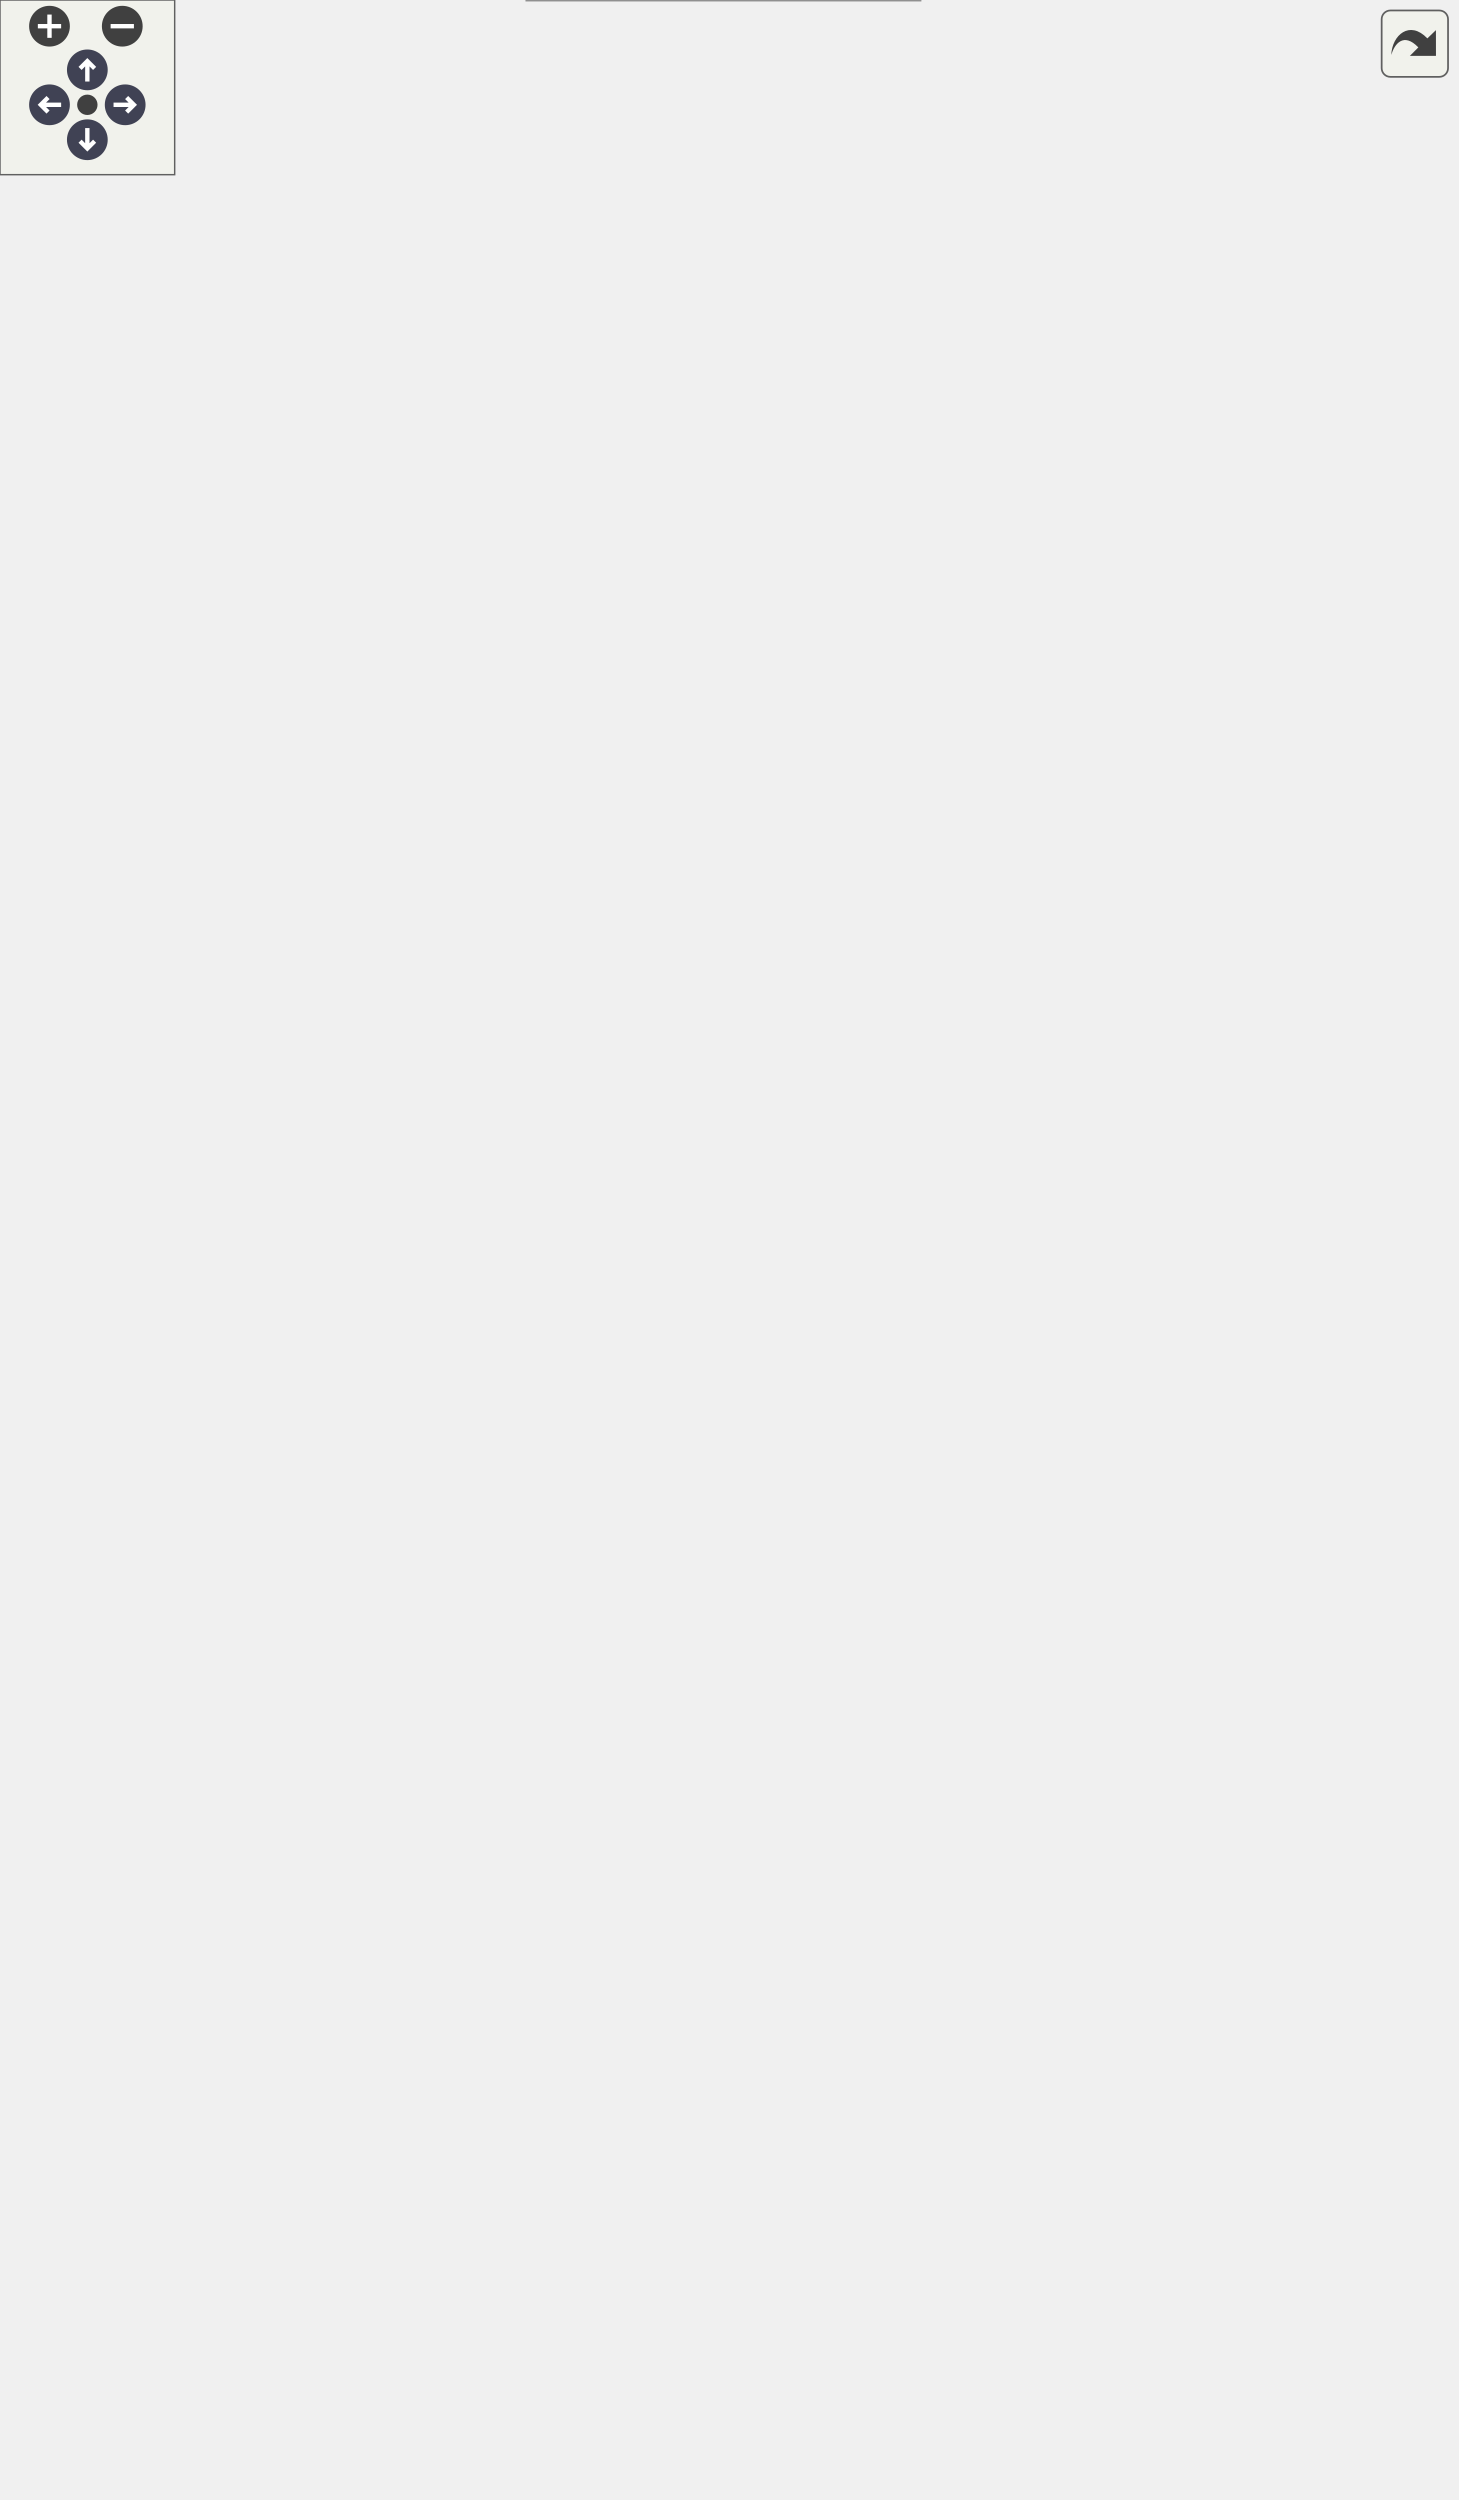
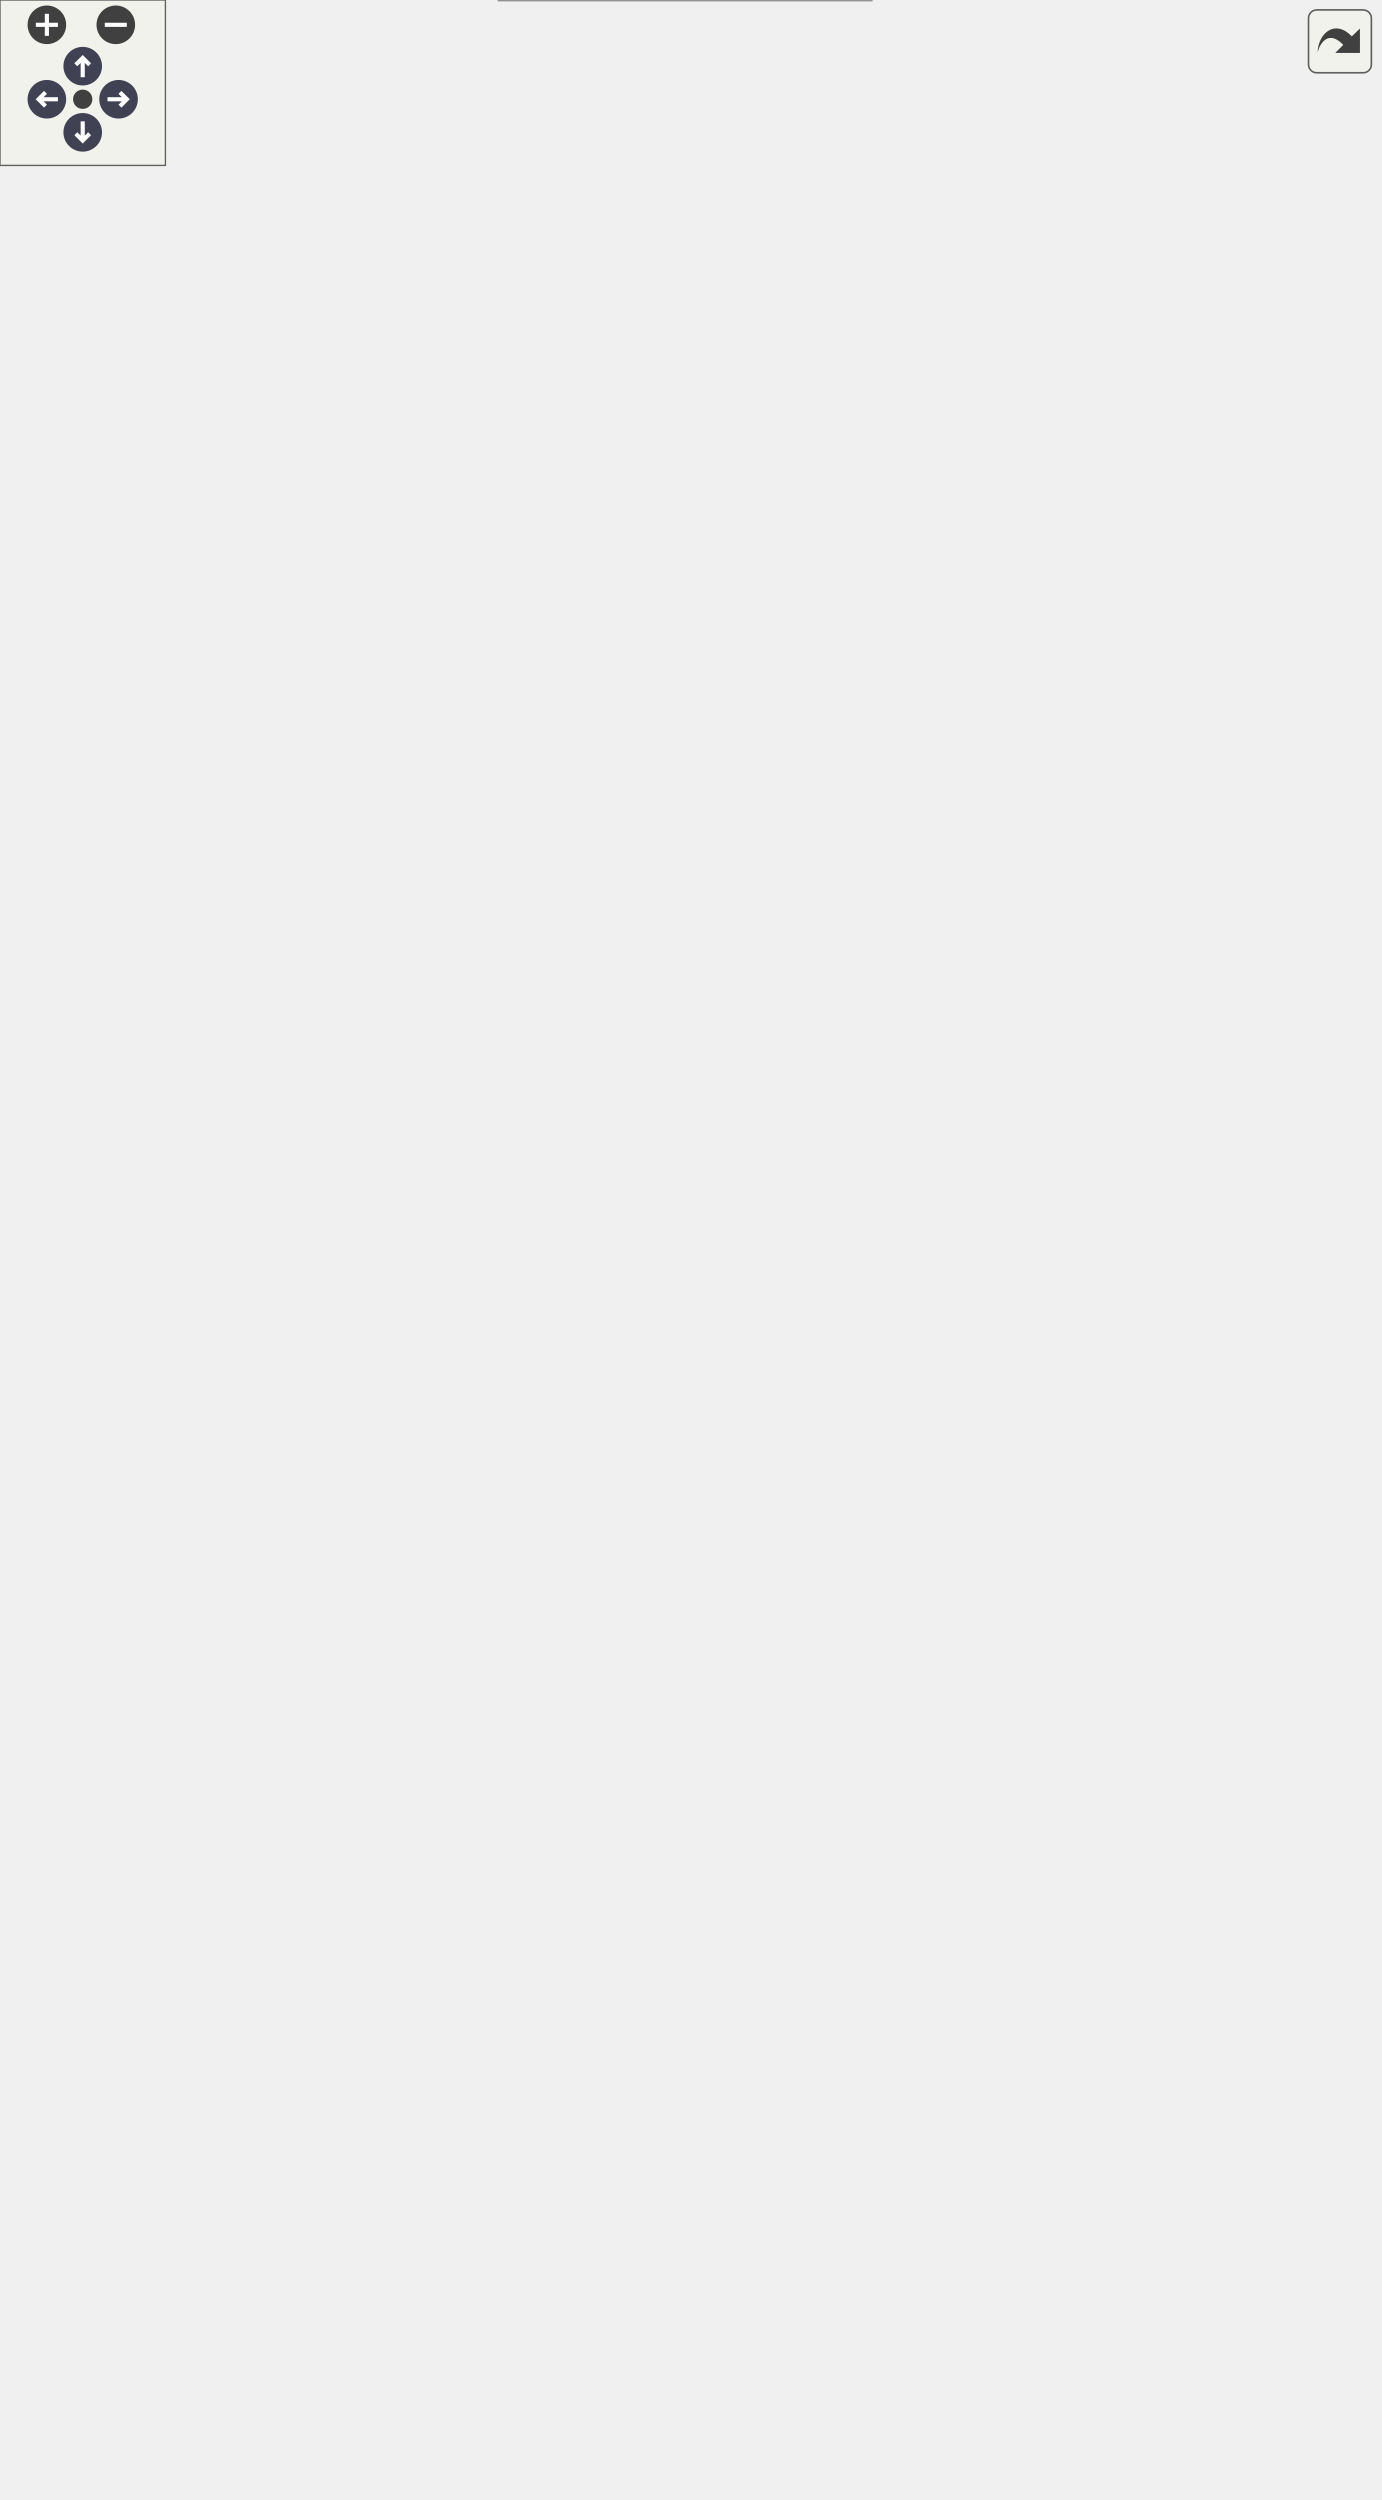
<svg xmlns="http://www.w3.org/2000/svg" xmlns:xlink="http://www.w3.org/1999/xlink" id="main" version="1.1" xml:space="preserve">
  <style type="text/css">
.node, .edge {opacity: 0.7;}
.node.selected, .edge.selected {opacity: 1;}
.edge:hover path { stroke: red; }
.edge:hover polygon { stroke: red; fill: red; }
</style>
  <defs>
    <circle id="rim" cx="0" cy="0" r="7" />
    <circle id="rim2" cx="0" cy="0" r="3.5" />
    <g id="zoomPlus">
      <use xlink:href="#rim" fill="#404040">
        <set attributeName="fill" to="#808080" begin="zoomplus.mouseover" end="zoomplus.mouseout" />
      </use>
      <path d="M-4,0h8M0,-4v8" fill="none" stroke="white" stroke-width="1.5" pointer-events="none" />
    </g>
    <g id="zoomMin">
      <use xlink:href="#rim" fill="#404040">
        <set attributeName="fill" to="#808080" begin="zoomminus.mouseover" end="zoomminus.mouseout" />
      </use>
      <path d="M-4,0h8" fill="none" stroke="white" stroke-width="1.5" pointer-events="none" />
    </g>
    <g id="arrowUp" transform="translate(30 24)">
      <use xlink:href="#rim" />
      <path pointer-events="none" fill="none" stroke="white" stroke-width="1.5" d="M0,-3.0v7 M-2.5,-0.5L0,-3.0L2.5,-0.5" />
    </g>
    <g id="arrowRight" transform="rotate(90) translate(36 -43)">
      <use xlink:href="#rim" />
      <path pointer-events="none" fill="none" stroke="white" stroke-width="1.5" d="M0,-3.0v7 M-2.5,-0.5L0,-3.0L2.5,-0.5" />
    </g>
    <g id="arrowDown" transform="rotate(180) translate(-30 -48)">
      <use xlink:href="#rim" />
      <path pointer-events="none" fill="none" stroke="white" stroke-width="1.5" d="M0,-3.0v7 M-2.5,-0.5L0,-3.0L2.5,-0.5" />
    </g>
    <g id="arrowLeft" transform="rotate(270) translate(-36 17)">
      <use xlink:href="#rim" />
      <path pointer-events="none" fill="none" stroke="white" stroke-width="1.5" d="M0,-3.0v7 M-2.5,-0.5L0,-3.0L2.5,-0.5" />
    </g>
    <g id="resetDef">
      <use xlink:href="#rim2" fill="#404040">
        <set attributeName="fill" to="#808080" begin="reset.mouseover" end="reset.mouseout" />
      </use>
    </g>
  </defs>
  <svg id="graph" class="graph">
    <g id="viewport">
      <g id="Node000001" class="node">
        <g id="a_Node000001">
          <a xlink:title="현재 서버 모드에 맞는 HTTP 엔드포인트 URL을 생성합니다.">
-             <polygon fill="#999999" stroke="#666666" points="500,-384.5 357,-384.5 357,-365.5 500,-365.5 500,-384.5" />
-             <text text-anchor="middle" x="428.5" y="-372.5" font-family="Malgun Gothic" font-size="10.00">NetworkConfig::GetFullUrl</text>
+             <polygon fill="#999999" stroke="#666666" points="500,-408.5 357,-408.5 357,-389.5 500,-389.5 500,-408.5" />
+             <text text-anchor="middle" x="428.5" y="-396.5" font-family="Malgun Gothic" font-size="10.00">NetworkConfig::GetFullUrl</text>
          </a>
        </g>
      </g>
      <g id="Node000002" class="node">
        <g id="a_Node000002">
          <a xlink:href="namespaceNetworkConfig.html#a48c91628e64540f88495507117cfb69f" target="_top" xlink:title="Query 파라미터가 포함된 전체 URL을 반환합니다. 파라미터가 없으면 기본 URL만 반환합니다.">
-             <polygon fill="white" stroke="#666666" points="320,-750 177,-750 177,-720 320,-720 320,-750" />
-             <text text-anchor="start" x="185" y="-738" font-family="Malgun Gothic" font-size="10.00">NetworkConfig::GetFullUrl</text>
-             <text text-anchor="middle" x="248.5" y="-727" font-family="Malgun Gothic" font-size="10.00">WithQuery</text>
+             <polygon fill="white" stroke="#666666" points="320,-798 177,-798 177,-768 320,-768 320,-798" />
+             <text text-anchor="start" x="185" y="-786" font-family="Malgun Gothic" font-size="10.00">NetworkConfig::GetFullUrl</text>
+             <text text-anchor="middle" x="248.5" y="-775" font-family="Malgun Gothic" font-size="10.00">WithQuery</text>
          </a>
        </g>
      </g>
      <g id="edge1_Node000001_Node000002" class="edge">
        <g id="a_edge1_Node000001_Node000002">
          <a xlink:title=" ">
-             <path fill="none" stroke="#63b8ff" d="M427.15,-394.75C425.05,-451.92 411.11,-619.35 321,-711 317.6,-714.45 313.69,-717.41 309.49,-719.94" />
-             <polygon fill="#63b8ff" stroke="#63b8ff" points="430.65,-394.65 427.43,-384.56 423.65,-394.46 430.65,-394.65" />
+             <path fill="none" stroke="#63b8ff" d="M427.64,-418.94C426.95,-478.94 416.65,-659.82 321,-759 317.73,-762.39 313.96,-765.31 309.91,-767.81" />
+             <polygon fill="#63b8ff" stroke="#63b8ff" points="431.14,-418.62 427.67,-408.61 424.14,-418.6 431.14,-418.62" />
          </a>
        </g>
      </g>
      <g id="Node000006" class="node">
        <g id="a_Node000006">
          <a xlink:href="classUKLingoNetworkSystem.html#a513c3f20161cb51f368c82e4cc422f84" target="_top" xlink:title="Chat 답변을 요청합니다 (음성 질문). POST /chats/answers">
-             <polygon fill="white" stroke="#666666" points="316,-702 181,-702 181,-672 316,-672 316,-702" />
-             <text text-anchor="start" x="189" y="-690" font-family="Malgun Gothic" font-size="10.00">UKLingoNetworkSystem</text>
-             <text text-anchor="middle" x="248.5" y="-679" font-family="Malgun Gothic" font-size="10.00">::RequestChatAudio</text>
+             <polygon fill="white" stroke="#666666" points="316,-750 181,-750 181,-720 316,-720 316,-750" />
+             <text text-anchor="start" x="189" y="-738" font-family="Malgun Gothic" font-size="10.00">UKLingoNetworkSystem</text>
+             <text text-anchor="middle" x="248.5" y="-727" font-family="Malgun Gothic" font-size="10.00">::RequestChatAudio</text>
          </a>
        </g>
      </g>
      <g id="edge5_Node000001_Node000006" class="edge">
        <g id="a_edge5_Node000001_Node000006">
          <a xlink:title=" ">
-             <path fill="none" stroke="#63b8ff" d="M425.95,-394.62C420.83,-446.11 399.97,-586.39 321,-663 317.43,-666.46 313.34,-669.43 308.97,-671.97" />
-             <polygon fill="#63b8ff" stroke="#63b8ff" points="429.45,-394.8 426.86,-384.53 422.47,-394.18 429.45,-394.8" />
+             <path fill="none" stroke="#63b8ff" d="M426.58,-418.79C422.99,-473.26 405.47,-626.96 321,-711 317.57,-714.42 313.63,-717.35 309.41,-719.86" />
+             <polygon fill="#63b8ff" stroke="#63b8ff" points="430.08,-418.91 427.16,-408.73 423.09,-418.51 430.08,-418.91" />
          </a>
        </g>
      </g>
      <g id="Node000007" class="node">
        <g id="a_Node000007">
          <a xlink:href="classUKLingoNetworkSystem.html#ac73b37a45a5cb8abefefe4e47597d264" target="_top" xlink:title="Evaluation 결과를 조회합니다. GET /evaluations/rooms/{room_id}">
-             <polygon fill="white" stroke="#666666" points="321,-654 176,-654 176,-624 321,-624 321,-654" />
-             <text text-anchor="start" x="184" y="-642" font-family="Malgun Gothic" font-size="10.00">UKLingoNetworkSystem</text>
-             <text text-anchor="middle" x="248.5" y="-631" font-family="Malgun Gothic" font-size="10.00">::RequestEvaluationResult</text>
+             <polygon fill="white" stroke="#666666" points="321,-702 176,-702 176,-672 321,-672 321,-702" />
+             <text text-anchor="start" x="184" y="-690" font-family="Malgun Gothic" font-size="10.00">UKLingoNetworkSystem</text>
+             <text text-anchor="middle" x="248.5" y="-679" font-family="Malgun Gothic" font-size="10.00">::RequestEvaluationResult</text>
          </a>
        </g>
      </g>
      <g id="edge6_Node000001_Node000007" class="edge">
        <g id="a_edge6_Node000001_Node000007">
          <a xlink:title=" ">
-             <path fill="none" stroke="#63b8ff" d="M424.24,-394.95C415.76,-440.58 388.74,-553.33 321,-615 317.22,-618.44 312.94,-621.38 308.39,-623.91" />
-             <polygon fill="#63b8ff" stroke="#63b8ff" points="427.73,-395.33 426.01,-384.87 420.84,-394.12 427.73,-395.33" />
+             <path fill="none" stroke="#63b8ff" d="M425.2,-418.6C418.47,-467.1 394.43,-593.82 321,-663 317.38,-666.41 313.26,-669.34 308.86,-671.85" />
+             <polygon fill="#63b8ff" stroke="#63b8ff" points="428.69,-418.88 426.5,-408.51 421.75,-417.98 428.69,-418.88" />
          </a>
        </g>
      </g>
      <g id="Node000008" class="node">
        <g id="a_Node000008">
          <a xlink:href="classUKLingoNetworkSystem.html#a68f5d305d55ac5d34af5b0e5b5a51145" target="_top" xlink:title=" ">
-             <polygon fill="white" stroke="#666666" points="320.5,-606 176.5,-606 176.5,-576 320.5,-576 320.5,-606" />
-             <text text-anchor="start" x="184.5" y="-594" font-family="Malgun Gothic" font-size="10.00">UKLingoNetworkSystem</text>
-             <text text-anchor="middle" x="248.5" y="-583" font-family="Malgun Gothic" font-size="10.00">::RequestInterviewAnswer</text>
+             <polygon fill="white" stroke="#666666" points="320.5,-654 176.5,-654 176.5,-624 320.5,-624 320.5,-654" />
+             <text text-anchor="start" x="184.5" y="-642" font-family="Malgun Gothic" font-size="10.00">UKLingoNetworkSystem</text>
+             <text text-anchor="middle" x="248.5" y="-631" font-family="Malgun Gothic" font-size="10.00">::RequestInterviewAnswer</text>
          </a>
        </g>
      </g>
      <g id="edge7_Node000001_Node000008" class="edge">
        <g id="a_edge7_Node000001_Node000008">
          <a xlink:title=" ">
-             <path fill="none" stroke="#63b8ff" d="M421.93,-394.54C409.95,-433.14 378.07,-519.51 321,-567 316.87,-570.43 312.24,-573.38 307.35,-575.92" />
-             <polygon fill="#63b8ff" stroke="#63b8ff" points="425.39,-395.18 424.9,-384.59 418.69,-393.17 425.39,-395.18" />
+             <path fill="none" stroke="#63b8ff" d="M423.22,-418.67C413.04,-460.82 383.42,-560.44 321,-615 317.06,-618.45 312.6,-621.4 307.89,-623.94" />
+             <polygon fill="#63b8ff" stroke="#63b8ff" points="426.65,-419.35 425.49,-408.82 419.83,-417.78 426.65,-419.35" />
          </a>
        </g>
      </g>
      <g id="Node000009" class="node">
        <g id="a_Node000009">
          <a xlink:href="classUKLingoNetworkSystem.html#a9c8d97b1b722aac6a7b9335b3f120064" target="_top" xlink:title=" ">
-             <polygon fill="white" stroke="#666666" points="316,-558 181,-558 181,-528 316,-528 316,-558" />
-             <text text-anchor="start" x="189" y="-546" font-family="Malgun Gothic" font-size="10.00">UKLingoNetworkSystem</text>
-             <text text-anchor="middle" x="248.5" y="-535" font-family="Malgun Gothic" font-size="10.00">::RequestInterviewHello</text>
+             <polygon fill="white" stroke="#666666" points="316,-606 181,-606 181,-576 316,-576 316,-606" />
+             <text text-anchor="start" x="189" y="-594" font-family="Malgun Gothic" font-size="10.00">UKLingoNetworkSystem</text>
+             <text text-anchor="middle" x="248.5" y="-583" font-family="Malgun Gothic" font-size="10.00">::RequestInterviewHello</text>
          </a>
        </g>
      </g>
      <g id="edge8_Node000001_Node000009" class="edge">
        <g id="a_edge8_Node000001_Node000009">
          <a xlink:title=" ">
-             <path fill="none" stroke="#63b8ff" d="M418.45,-393.79C402.79,-424.39 367.76,-484.98 321,-519 316.34,-522.39 311.17,-525.32 305.8,-527.86" />
-             <polygon fill="#63b8ff" stroke="#63b8ff" points="421.68,-395.16 423.01,-384.65 415.42,-392.03 421.68,-395.16" />
+             <path fill="none" stroke="#63b8ff" d="M420.48,-418C406.72,-452.65 372.97,-526.26 321,-567 316.67,-570.39 311.84,-573.32 306.78,-575.84" />
+             <polygon fill="#63b8ff" stroke="#63b8ff" points="423.78,-419.17 424.1,-408.58 417.24,-416.66 423.78,-419.17" />
          </a>
        </g>
      </g>
      <g id="Node000010" class="node">
        <g id="a_Node000010">
          <a xlink:href="classUKLingoNetworkSystem.html#a1d21be6d48915667d0fe3fd636870365" target="_top" xlink:title=" ">
-             <polygon fill="white" stroke="#666666" points="316,-510 181,-510 181,-480 316,-480 316,-510" />
-             <text text-anchor="start" x="189" y="-498" font-family="Malgun Gothic" font-size="10.00">UKLingoNetworkSystem</text>
-             <text text-anchor="middle" x="248.5" y="-487" font-family="Malgun Gothic" font-size="10.00">::RequestListenResult</text>
+             <polygon fill="white" stroke="#666666" points="316,-558 181,-558 181,-528 316,-528 316,-558" />
+             <text text-anchor="start" x="189" y="-546" font-family="Malgun Gothic" font-size="10.00">UKLingoNetworkSystem</text>
+             <text text-anchor="middle" x="248.5" y="-535" font-family="Malgun Gothic" font-size="10.00">::RequestListenResult</text>
          </a>
        </g>
      </g>
      <g id="edge9_Node000001_Node000010" class="edge">
        <g id="a_edge9_Node000001_Node000010">
          <a xlink:title=" ">
-             <path fill="none" stroke="#63b8ff" d="M412.62,-392.19C393.4,-413.43 358,-449.38 321,-471 315.23,-474.37 308.93,-477.35 302.53,-479.96" />
-             <polygon fill="#63b8ff" stroke="#63b8ff" points="415.35,-394.38 419.38,-384.58 410.12,-389.73 415.35,-394.38" />
+             <path fill="none" stroke="#63b8ff" d="M415.94,-417.18C398.44,-443.3 362.8,-491.35 321,-519 315.87,-522.4 310.21,-525.35 304.39,-527.92" />
+             <polygon fill="#63b8ff" stroke="#63b8ff" points="419,-418.9 421.55,-408.62 413.14,-415.07 419,-418.9" />
          </a>
        </g>
      </g>
      <g id="Node000011" class="node">
        <g id="a_Node000011">
          <a xlink:href="classUKLingoNetworkSystem.html#a9001fbcce1bbf3dc6c143c85b391bbe0" target="_top" xlink:title=" ">
-             <polygon fill="white" stroke="#666666" points="316,-462 181,-462 181,-432 316,-432 316,-462" />
-             <text text-anchor="start" x="189" y="-450" font-family="Malgun Gothic" font-size="10.00">UKLingoNetworkSystem</text>
-             <text text-anchor="middle" x="248.5" y="-439" font-family="Malgun Gothic" font-size="10.00">::RequestListenScenario</text>
+             <polygon fill="white" stroke="#666666" points="316,-510 181,-510 181,-480 316,-480 316,-510" />
+             <text text-anchor="start" x="189" y="-498" font-family="Malgun Gothic" font-size="10.00">UKLingoNetworkSystem</text>
+             <text text-anchor="middle" x="248.5" y="-487" font-family="Malgun Gothic" font-size="10.00">::RequestListenScenario</text>
          </a>
        </g>
      </g>
      <g id="edge10_Node000001_Node000011" class="edge">
        <g id="a_edge10_Node000001_Node000011">
          <a xlink:title=" ">
-             <path fill="none" stroke="#63b8ff" d="M398.61,-388.96C377.37,-398.99 347.69,-412.54 321,-423 313.2,-426.06 304.83,-429.09 296.66,-431.91" />
-             <polygon fill="#63b8ff" stroke="#63b8ff" points="400.2,-392.08 407.73,-384.62 397.2,-385.76 400.2,-392.08" />
+             <path fill="none" stroke="#63b8ff" d="M407.69,-414.81C387.03,-430.7 353.21,-455.07 321,-471 314.43,-474.25 307.31,-477.23 300.2,-479.89" />
+             <polygon fill="#63b8ff" stroke="#63b8ff" points="409.97,-417.47 415.7,-408.56 405.66,-411.95 409.97,-417.47" />
          </a>
        </g>
      </g>
      <g id="Node000012" class="node">
        <g id="a_Node000012">
          <a xlink:href="classUKLingoNetworkSystem.html#ae22c1e9a3f2297bece1b7ec3364749c0" target="_top" xlink:title=" ">
-             <polygon fill="white" stroke="#666666" points="316,-414 181,-414 181,-384 316,-384 316,-414" />
-             <text text-anchor="start" x="189" y="-402" font-family="Malgun Gothic" font-size="10.00">UKLingoNetworkSystem</text>
-             <text text-anchor="middle" x="248.5" y="-391" font-family="Malgun Gothic" font-size="10.00">::RequestReadResult</text>
+             <polygon fill="white" stroke="#666666" points="316,-462 181,-462 181,-432 316,-432 316,-462" />
+             <text text-anchor="start" x="189" y="-450" font-family="Malgun Gothic" font-size="10.00">UKLingoNetworkSystem</text>
+             <text text-anchor="middle" x="248.5" y="-439" font-family="Malgun Gothic" font-size="10.00">::RequestReadResult</text>
          </a>
        </g>
      </g>
      <g id="edge11_Node000001_Node000012" class="edge">
        <g id="a_edge11_Node000001_Node000012">
          <a xlink:title=" ">
-             <path fill="none" stroke="#63b8ff" d="M346.76,-385.89C336.56,-387.26 326.21,-388.66 316.25,-390" />
-             <polygon fill="#63b8ff" stroke="#63b8ff" points="347.45,-389.32 356.89,-384.52 346.52,-382.39 347.45,-389.32" />
+             <path fill="none" stroke="#63b8ff" d="M382.24,-411.2C358.86,-417.51 330.11,-425.26 305.36,-431.94" />
+             <polygon fill="#63b8ff" stroke="#63b8ff" points="383.16,-414.58 391.91,-408.6 381.34,-407.82 383.16,-414.58" />
          </a>
        </g>
      </g>
      <g id="Node000013" class="node">
        <g id="a_Node000013">
          <a xlink:href="classUKLingoNetworkSystem.html#a2d54193b8c218091a2a12ff44fed1c52" target="_top" xlink:title=" ">
-             <polygon fill="white" stroke="#666666" points="316,-366 181,-366 181,-336 316,-336 316,-366" />
-             <text text-anchor="start" x="189" y="-354" font-family="Malgun Gothic" font-size="10.00">UKLingoNetworkSystem</text>
-             <text text-anchor="middle" x="248.5" y="-343" font-family="Malgun Gothic" font-size="10.00">::RequestReadScenario</text>
+             <polygon fill="white" stroke="#666666" points="316,-414 181,-414 181,-384 316,-384 316,-414" />
+             <text text-anchor="start" x="189" y="-402" font-family="Malgun Gothic" font-size="10.00">UKLingoNetworkSystem</text>
+             <text text-anchor="middle" x="248.5" y="-391" font-family="Malgun Gothic" font-size="10.00">::RequestReadScenario</text>
          </a>
        </g>
      </g>
      <g id="edge12_Node000001_Node000013" class="edge">
        <g id="a_edge12_Node000001_Node000013">
          <a xlink:title=" ">
-             <path fill="none" stroke="#63b8ff" d="M346.76,-364.11C336.56,-362.74 326.21,-361.34 316.25,-360" />
-             <polygon fill="#63b8ff" stroke="#63b8ff" points="346.52,-367.61 356.89,-365.48 347.45,-360.68 346.52,-367.61" />
+             <path fill="none" stroke="#63b8ff" d="M346.76,-399C336.56,-399 326.21,-399 316.25,-399" />
+             <polygon fill="#63b8ff" stroke="#63b8ff" points="346.89,-402.5 356.89,-399 346.89,-395.5 346.89,-402.5" />
          </a>
        </g>
      </g>
      <g id="Node000014" class="node">
        <g id="a_Node000014">
          <a xlink:href="classUKLingoNetworkSystem.html#a6730e3aeb9944934038aad48de0fac92" target="_top" xlink:title=" ">
-             <polygon fill="white" stroke="#666666" points="316,-318 181,-318 181,-288 316,-288 316,-318" />
-             <text text-anchor="start" x="189" y="-306" font-family="Malgun Gothic" font-size="10.00">UKLingoNetworkSystem</text>
-             <text text-anchor="middle" x="248.5" y="-295" font-family="Malgun Gothic" font-size="10.00">::RequestSpeakResult</text>
+             <polygon fill="white" stroke="#666666" points="316,-366 181,-366 181,-336 316,-336 316,-366" />
+             <text text-anchor="start" x="189" y="-354" font-family="Malgun Gothic" font-size="10.00">UKLingoNetworkSystem</text>
+             <text text-anchor="middle" x="248.5" y="-343" font-family="Malgun Gothic" font-size="10.00">::RequestSpeakResult</text>
          </a>
        </g>
      </g>
      <g id="edge13_Node000001_Node000014" class="edge">
        <g id="a_edge13_Node000001_Node000014">
          <a xlink:title=" ">
-             <path fill="none" stroke="#63b8ff" d="M398.61,-361.04C377.37,-351.01 347.69,-337.46 321,-327 313.2,-323.94 304.83,-320.91 296.66,-318.09" />
-             <polygon fill="#63b8ff" stroke="#63b8ff" points="397.2,-364.24 407.73,-365.38 400.2,-357.92 397.2,-364.24" />
+             <path fill="none" stroke="#63b8ff" d="M382.24,-386.8C358.86,-380.49 330.11,-372.74 305.36,-366.06" />
+             <polygon fill="#63b8ff" stroke="#63b8ff" points="381.34,-390.18 391.91,-389.4 383.16,-383.42 381.34,-390.18" />
          </a>
        </g>
      </g>
      <g id="Node000015" class="node">
        <g id="a_Node000015">
          <a xlink:href="classUKLingoNetworkSystem.html#acf2d46d08afd81380e695e69039049d9" target="_top" xlink:title=" ">
-             <polygon fill="white" stroke="#666666" points="316,-270 181,-270 181,-240 316,-240 316,-270" />
-             <text text-anchor="start" x="189" y="-258" font-family="Malgun Gothic" font-size="10.00">UKLingoNetworkSystem</text>
-             <text text-anchor="middle" x="248.5" y="-247" font-family="Malgun Gothic" font-size="10.00">::RequestSpeakScenario</text>
+             <polygon fill="white" stroke="#666666" points="316,-318 181,-318 181,-288 316,-288 316,-318" />
+             <text text-anchor="start" x="189" y="-306" font-family="Malgun Gothic" font-size="10.00">UKLingoNetworkSystem</text>
+             <text text-anchor="middle" x="248.5" y="-295" font-family="Malgun Gothic" font-size="10.00">::RequestSpeakScenario</text>
          </a>
        </g>
      </g>
      <g id="edge14_Node000001_Node000015" class="edge">
        <g id="a_edge14_Node000001_Node000015">
          <a xlink:title=" ">
-             <path fill="none" stroke="#63b8ff" d="M412.62,-357.81C393.4,-336.57 358,-300.62 321,-279 315.23,-275.63 308.93,-272.65 302.53,-270.04" />
-             <polygon fill="#63b8ff" stroke="#63b8ff" points="410.12,-360.27 419.38,-365.42 415.35,-355.62 410.12,-360.27" />
+             <path fill="none" stroke="#63b8ff" d="M407.69,-383.19C387.03,-367.3 353.21,-342.93 321,-327 314.43,-323.75 307.31,-320.77 300.2,-318.11" />
+             <polygon fill="#63b8ff" stroke="#63b8ff" points="405.66,-386.05 415.7,-389.44 409.97,-380.53 405.66,-386.05" />
          </a>
        </g>
      </g>
      <g id="Node000016" class="node">
        <g id="a_Node000016">
          <a xlink:href="classUKLingoNetworkSystem.html#a7bf03fe16be3fddf9a51350248bdf6b4" target="_top" xlink:title=" ">
-             <polygon fill="white" stroke="#666666" points="316,-222 181,-222 181,-192 316,-192 316,-222" />
-             <text text-anchor="start" x="189" y="-210" font-family="Malgun Gothic" font-size="10.00">UKLingoNetworkSystem</text>
-             <text text-anchor="middle" x="248.5" y="-199" font-family="Malgun Gothic" font-size="10.00">::RequestUserMe</text>
+             <polygon fill="white" stroke="#666666" points="316,-270 181,-270 181,-240 316,-240 316,-270" />
+             <text text-anchor="start" x="189" y="-258" font-family="Malgun Gothic" font-size="10.00">UKLingoNetworkSystem</text>
+             <text text-anchor="middle" x="248.5" y="-247" font-family="Malgun Gothic" font-size="10.00">::RequestUserMe</text>
          </a>
        </g>
      </g>
      <g id="edge15_Node000001_Node000016" class="edge">
        <g id="a_edge15_Node000001_Node000016">
          <a xlink:title=" ">
-             <path fill="none" stroke="#63b8ff" d="M418.45,-356.21C402.79,-325.61 367.76,-265.02 321,-231 316.34,-227.61 311.17,-224.68 305.8,-222.14" />
-             <polygon fill="#63b8ff" stroke="#63b8ff" points="415.42,-357.97 423.01,-365.35 421.68,-354.84 415.42,-357.97" />
+             <path fill="none" stroke="#63b8ff" d="M415.94,-380.82C398.44,-354.7 362.8,-306.65 321,-279 315.87,-275.6 310.21,-272.65 304.39,-270.08" />
+             <polygon fill="#63b8ff" stroke="#63b8ff" points="413.14,-382.93 421.55,-389.38 419,-379.1 413.14,-382.93" />
          </a>
        </g>
      </g>
      <g id="Node000017" class="node">
        <g id="a_Node000017">
          <a xlink:href="classUKLingoNetworkSystem.html#a4082666ed951516c06e8dcbfdb20c484" target="_top" xlink:title=" ">
-             <polygon fill="white" stroke="#666666" points="316,-174 181,-174 181,-144 316,-144 316,-174" />
-             <text text-anchor="start" x="189" y="-162" font-family="Malgun Gothic" font-size="10.00">UKLingoNetworkSystem</text>
-             <text text-anchor="middle" x="248.5" y="-151" font-family="Malgun Gothic" font-size="10.00">::RequestUserRegister</text>
+             <polygon fill="white" stroke="#666666" points="316,-222 181,-222 181,-192 316,-192 316,-222" />
+             <text text-anchor="start" x="189" y="-210" font-family="Malgun Gothic" font-size="10.00">UKLingoNetworkSystem</text>
+             <text text-anchor="middle" x="248.5" y="-199" font-family="Malgun Gothic" font-size="10.00">::RequestUserRegister</text>
          </a>
        </g>
      </g>
      <g id="edge16_Node000001_Node000017" class="edge">
        <g id="a_edge16_Node000001_Node000017">
          <a xlink:title=" ">
-             <path fill="none" stroke="#63b8ff" d="M421.93,-355.46C409.95,-316.86 378.07,-230.49 321,-183 316.87,-179.57 312.24,-176.62 307.35,-174.08" />
-             <polygon fill="#63b8ff" stroke="#63b8ff" points="418.69,-356.83 424.9,-365.41 425.39,-354.82 418.69,-356.83" />
+             <path fill="none" stroke="#63b8ff" d="M420.48,-380C406.72,-345.35 372.97,-271.74 321,-231 316.67,-227.61 311.84,-224.68 306.78,-222.16" />
+             <polygon fill="#63b8ff" stroke="#63b8ff" points="417.24,-381.34 424.1,-389.42 423.78,-378.83 417.24,-381.34" />
          </a>
        </g>
      </g>
      <g id="Node000018" class="node">
        <g id="a_Node000018">
          <a xlink:href="classUKLingoNetworkSystem.html#a2f97be279ddf5bd2878f67a55d9b8149" target="_top" xlink:title=" ">
-             <polygon fill="white" stroke="#666666" points="316,-126 181,-126 181,-96 316,-96 316,-126" />
-             <text text-anchor="start" x="189" y="-114" font-family="Malgun Gothic" font-size="10.00">UKLingoNetworkSystem</text>
-             <text text-anchor="middle" x="248.5" y="-103" font-family="Malgun Gothic" font-size="10.00">::RequestUserToken</text>
+             <polygon fill="white" stroke="#666666" points="316,-174 181,-174 181,-144 316,-144 316,-174" />
+             <text text-anchor="start" x="189" y="-162" font-family="Malgun Gothic" font-size="10.00">UKLingoNetworkSystem</text>
+             <text text-anchor="middle" x="248.5" y="-151" font-family="Malgun Gothic" font-size="10.00">::RequestUserToken</text>
          </a>
        </g>
      </g>
      <g id="edge17_Node000001_Node000018" class="edge">
        <g id="a_edge17_Node000001_Node000018">
          <a xlink:title=" ">
-             <path fill="none" stroke="#63b8ff" d="M424.24,-355.05C415.76,-309.42 388.74,-196.67 321,-135 317.22,-131.56 312.94,-128.62 308.39,-126.09" />
-             <polygon fill="#63b8ff" stroke="#63b8ff" points="420.84,-355.88 426.01,-365.13 427.73,-354.67 420.84,-355.88" />
+             <path fill="none" stroke="#63b8ff" d="M423.22,-379.33C413.04,-337.18 383.42,-237.56 321,-183 317.06,-179.55 312.6,-176.6 307.89,-174.06" />
+             <polygon fill="#63b8ff" stroke="#63b8ff" points="419.83,-380.22 425.49,-389.18 426.65,-378.65 419.83,-380.22" />
          </a>
        </g>
      </g>
      <g id="Node000019" class="node">
        <g id="a_Node000019">
          <a xlink:href="classUKLingoNetworkSystem.html#aa7effea553f735e179a45e6c053e97f6" target="_top" xlink:title=" ">
-             <polygon fill="white" stroke="#666666" points="317,-78 180,-78 180,-48 317,-48 317,-78" />
-             <text text-anchor="start" x="188" y="-66" font-family="Malgun Gothic" font-size="10.00">UKLingoNetworkSystem</text>
-             <text text-anchor="middle" x="248.5" y="-55" font-family="Malgun Gothic" font-size="10.00">::RequestWriteQuestions</text>
+             <polygon fill="white" stroke="#666666" points="317,-126 180,-126 180,-96 317,-96 317,-126" />
+             <text text-anchor="start" x="188" y="-114" font-family="Malgun Gothic" font-size="10.00">UKLingoNetworkSystem</text>
+             <text text-anchor="middle" x="248.5" y="-103" font-family="Malgun Gothic" font-size="10.00">::RequestWriteQuestions</text>
          </a>
        </g>
      </g>
      <g id="edge18_Node000001_Node000019" class="edge">
        <g id="a_edge18_Node000001_Node000019">
          <a xlink:title=" ">
-             <path fill="none" stroke="#63b8ff" d="M425.95,-355.38C420.83,-303.89 399.97,-163.61 321,-87 317.43,-83.54 313.34,-80.57 308.97,-78.03" />
-             <polygon fill="#63b8ff" stroke="#63b8ff" points="422.47,-355.82 426.86,-365.47 429.45,-355.2 422.47,-355.82" />
+             <path fill="none" stroke="#63b8ff" d="M425.2,-379.4C418.47,-330.9 394.43,-204.18 321,-135 317.38,-131.59 313.26,-128.66 308.86,-126.15" />
+             <polygon fill="#63b8ff" stroke="#63b8ff" points="421.75,-380.02 426.5,-389.49 428.69,-379.12 421.75,-380.02" />
          </a>
        </g>
      </g>
      <g id="Node000020" class="node">
        <g id="a_Node000020">
-           <a xlink:href="classUKLingoNetworkSystem.html#ae7264e01917efa01ca7a3e95f5438bab" target="_top" xlink:title=" ">
+           <a xlink:href="classUKLingoNetworkSystem.html#aef1bcb9d5e7bc07c1cc43a1ae963c27b" target="_top" xlink:title=" ">
+             <polygon fill="white" stroke="#666666" points="316,-78 181,-78 181,-48 316,-48 316,-78" />
+             <text text-anchor="start" x="189" y="-66" font-family="Malgun Gothic" font-size="10.00">UKLingoNetworkSystem</text>
+             <text text-anchor="middle" x="248.5" y="-55" font-family="Malgun Gothic" font-size="10.00">::RequestWriteResult</text>
+           </a>
+         </g>
+       </g>
+       <g id="edge19_Node000001_Node000020" class="edge">
+         <g id="a_edge19_Node000001_Node000020">
+           <a xlink:title=" ">
+             <path fill="none" stroke="#63b8ff" d="M426.58,-379.21C422.99,-324.74 405.47,-171.04 321,-87 317.57,-83.58 313.63,-80.65 309.41,-78.14" />
+             <polygon fill="#63b8ff" stroke="#63b8ff" points="423.09,-379.49 427.16,-389.27 430.08,-379.09 423.09,-379.49" />
+           </a>
+         </g>
+       </g>
+       <g id="Node000021" class="node">
+         <g id="a_Node000021">
+           <a xlink:href="classUKLingoNetworkSystem.html#af33057e42c5ce4c185dedf73ecb4f67c" target="_top" xlink:title=" ">
            <polygon fill="white" stroke="#666666" points="316,-30 181,-30 181,0 316,0 316,-30" />
            <text text-anchor="start" x="189" y="-18" font-family="Malgun Gothic" font-size="10.00">UKLingoNetworkSystem</text>
            <text text-anchor="middle" x="248.5" y="-7" font-family="Malgun Gothic" font-size="10.00">::RequestWriteSubmit</text>
          </a>
        </g>
      </g>
-       <g id="edge19_Node000001_Node000020" class="edge">
-         <g id="a_edge19_Node000001_Node000020">
-           <a xlink:title=" ">
-             <path fill="none" stroke="#63b8ff" d="M427.15,-355.25C425.05,-298.08 411.11,-130.65 321,-39 317.6,-35.55 313.69,-32.59 309.49,-30.06" />
-             <polygon fill="#63b8ff" stroke="#63b8ff" points="423.65,-355.54 427.43,-365.44 430.65,-355.35 423.65,-355.54" />
+       <g id="edge20_Node000001_Node000021" class="edge">
+         <g id="a_edge20_Node000001_Node000021">
+           <a xlink:title=" ">
+             <path fill="none" stroke="#63b8ff" d="M427.64,-379.06C426.95,-319.06 416.65,-138.18 321,-39 317.73,-35.61 313.96,-32.69 309.91,-30.19" />
+             <polygon fill="#63b8ff" stroke="#63b8ff" points="424.14,-379.4 427.67,-389.39 431.14,-379.38 424.14,-379.4" />
          </a>
        </g>
      </g>
      <g id="Node000003" class="node">
        <g id="a_Node000003">
          <a xlink:href="classUKLingoNetworkSystem.html#a428fadc7f4e7317b68da0945cc83bfd6" target="_top" xlink:title="Chat 답변을 요청합니다 (텍스트 질문). POST /chats/answers">
-             <polygon fill="white" stroke="#666666" points="137.5,-798 2.5,-798 2.5,-768 137.5,-768 137.5,-798" />
-             <text text-anchor="start" x="10.5" y="-786" font-family="Malgun Gothic" font-size="10.00">UKLingoNetworkSystem</text>
-             <text text-anchor="middle" x="70" y="-775" font-family="Malgun Gothic" font-size="10.00">::RequestChatQuestion</text>
+             <polygon fill="white" stroke="#666666" points="137.5,-846 2.5,-846 2.5,-816 137.5,-816 137.5,-846" />
+             <text text-anchor="start" x="10.5" y="-834" font-family="Malgun Gothic" font-size="10.00">UKLingoNetworkSystem</text>
+             <text text-anchor="middle" x="70" y="-823" font-family="Malgun Gothic" font-size="10.00">::RequestChatQuestion</text>
          </a>
        </g>
      </g>
      <g id="edge2_Node000002_Node000003" class="edge">
        <g id="a_edge2_Node000002_Node000003">
          <a xlink:title=" ">
-             <path fill="none" stroke="#63b8ff" d="M182.35,-752.72C163.89,-757.74 143.97,-763.15 126.16,-768" />
-             <polygon fill="#63b8ff" stroke="#63b8ff" points="183.41,-756.06 192.14,-750.06 181.57,-749.3 183.41,-756.06" />
+             <path fill="none" stroke="#63b8ff" d="M182.35,-800.72C163.89,-805.74 143.97,-811.15 126.16,-816" />
+             <polygon fill="#63b8ff" stroke="#63b8ff" points="183.41,-804.06 192.14,-798.06 181.57,-797.3 183.41,-804.06" />
          </a>
        </g>
      </g>
      <g id="Node000004" class="node">
        <g id="a_Node000004">
          <a xlink:href="classUKLingoNetworkSystem.html#afe074a06266fd96e1cf437d014a865e5" target="_top" xlink:title=" ">
-             <polygon fill="white" stroke="#666666" points="137.5,-750 2.5,-750 2.5,-720 137.5,-720 137.5,-750" />
-             <text text-anchor="start" x="10.5" y="-738" font-family="Malgun Gothic" font-size="10.00">UKLingoNetworkSystem</text>
-             <text text-anchor="middle" x="70" y="-727" font-family="Malgun Gothic" font-size="10.00">::RequestListenAudio</text>
+             <polygon fill="white" stroke="#666666" points="137.5,-798 2.5,-798 2.5,-768 137.5,-768 137.5,-798" />
+             <text text-anchor="start" x="10.5" y="-786" font-family="Malgun Gothic" font-size="10.00">UKLingoNetworkSystem</text>
+             <text text-anchor="middle" x="70" y="-775" font-family="Malgun Gothic" font-size="10.00">::RequestListenAudio</text>
          </a>
        </g>
      </g>
      <g id="edge3_Node000002_Node000004" class="edge">
        <g id="a_edge3_Node000002_Node000004">
          <a xlink:title=" ">
-             <path fill="none" stroke="#63b8ff" d="M166.87,-735C157.1,-735 147.21,-735 137.68,-735" />
-             <polygon fill="#63b8ff" stroke="#63b8ff" points="166.98,-738.5 176.98,-735 166.98,-731.5 166.98,-738.5" />
+             <path fill="none" stroke="#63b8ff" d="M166.87,-783C157.1,-783 147.21,-783 137.68,-783" />
+             <polygon fill="#63b8ff" stroke="#63b8ff" points="166.98,-786.5 176.98,-783 166.98,-779.5 166.98,-786.5" />
          </a>
        </g>
      </g>
      <g id="Node000005" class="node">
        <g id="a_Node000005">
          <a xlink:href="classUKLingoNetworkSystem.html#a0b26b72d9b13f2eff1d8a06e55141ab0" target="_top" xlink:title=" ">
-             <polygon fill="white" stroke="#666666" points="140,-702 0,-702 0,-672 140,-672 140,-702" />
-             <text text-anchor="start" x="8" y="-690" font-family="Malgun Gothic" font-size="10.00">UKLingoNetworkSystem</text>
-             <text text-anchor="middle" x="70" y="-679" font-family="Malgun Gothic" font-size="10.00">::RequestSpeakingJudges</text>
+             <polygon fill="white" stroke="#666666" points="140,-750 0,-750 0,-720 140,-720 140,-750" />
+             <text text-anchor="start" x="8" y="-738" font-family="Malgun Gothic" font-size="10.00">UKLingoNetworkSystem</text>
+             <text text-anchor="middle" x="70" y="-727" font-family="Malgun Gothic" font-size="10.00">::RequestSpeakingJudges</text>
          </a>
        </g>
      </g>
      <g id="edge4_Node000002_Node000005" class="edge">
        <g id="a_edge4_Node000002_Node000005">
          <a xlink:title=" ">
-             <path fill="none" stroke="#63b8ff" d="M182.35,-717.28C163.89,-712.26 143.97,-706.85 126.16,-702" />
-             <polygon fill="#63b8ff" stroke="#63b8ff" points="181.57,-720.7 192.14,-719.94 183.41,-713.94 181.57,-720.7" />
+             <path fill="none" stroke="#63b8ff" d="M182.35,-765.28C163.89,-760.26 143.97,-754.85 126.16,-750" />
+             <polygon fill="#63b8ff" stroke="#63b8ff" points="181.57,-768.7 192.14,-767.94 183.41,-761.94 181.57,-768.7" />
          </a>
        </g>
      </g>
    </g>
  </svg>
  <g id="navigator" transform="translate(0 0)" fill="#404254">
    <rect fill="#f2f5e9" fill-opacity="0.5" stroke="#606060" stroke-width=".5" x="0" y="0" width="60" height="60" />
    <use id="zoomplus" xlink:href="#zoomPlus" x="17" y="9" />
    <use id="zoomminus" xlink:href="#zoomMin" x="42" y="9" />
    <use id="reset" xlink:href="#resetDef" x="30" y="36" />
    <use id="arrowup" xlink:href="#arrowUp" x="0" y="0" />
    <use id="arrowright" xlink:href="#arrowRight" x="0" y="0" />
    <use id="arrowdown" xlink:href="#arrowDown" x="0" y="0" />
    <use id="arrowleft" xlink:href="#arrowLeft" x="0" y="0" />
  </g>
  <svg viewBox="0 0 15 15" width="100%" height="30px" preserveAspectRatio="xMaxYMin meet">
    <g id="arrow_out" transform="scale(0.3 0.3)">
      <a xlink:href="namespaceNetworkConfig_ab5ac57e8f51de6d1740c7a88534a7246_icgraph_org.svg" target="_base">
        <rect id="button" ry="5" rx="5" y="6" x="6" height="38" width="38" fill="#f2f5e9" fill-opacity="0.5" stroke="#606060" stroke-width="1.0" />
        <path id="arrow" d="M 11.5,31.437 C 11.94,20.098 22.043,11.323 32.159,21.979 L 37.069,17.246 C 37.069,17.246 37.088,32 37.088,32 L 22.16,31.978 C 22.16,31.978 26.998,27.14 26.998,27.14 C 18.529,18.264 13.292,25.23 11.5,31.437 z" style="fill:#404040;" />
      </a>
    </g>
  </svg>
  <style type="text/css">

[data-mouse-over-selected='false'] { opacity: 0.7; }
[data-mouse-over-selected='true']  { opacity: 1.0; }

</style>
</svg>
